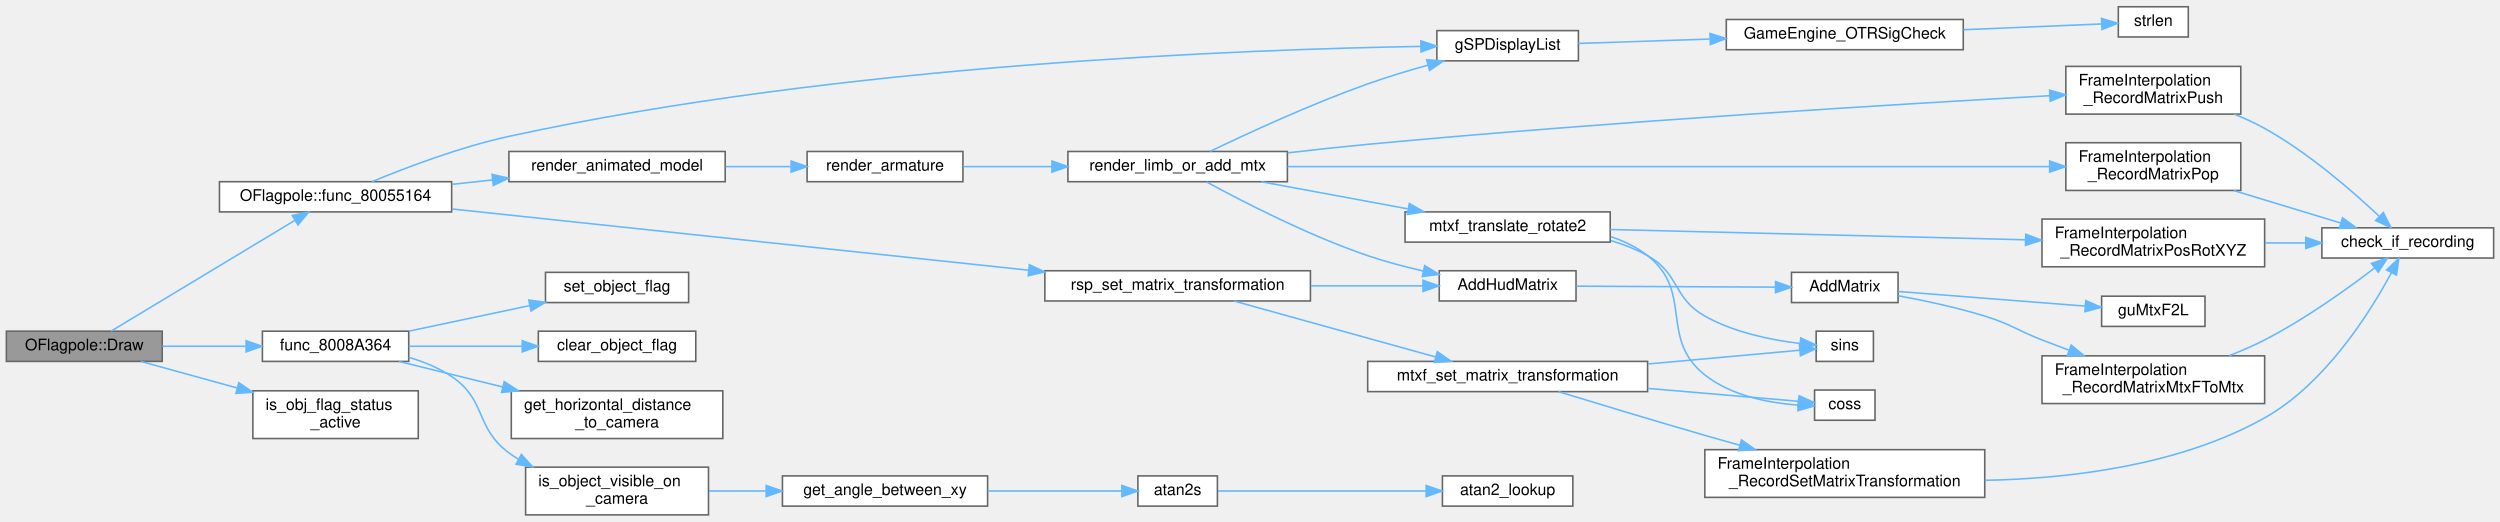
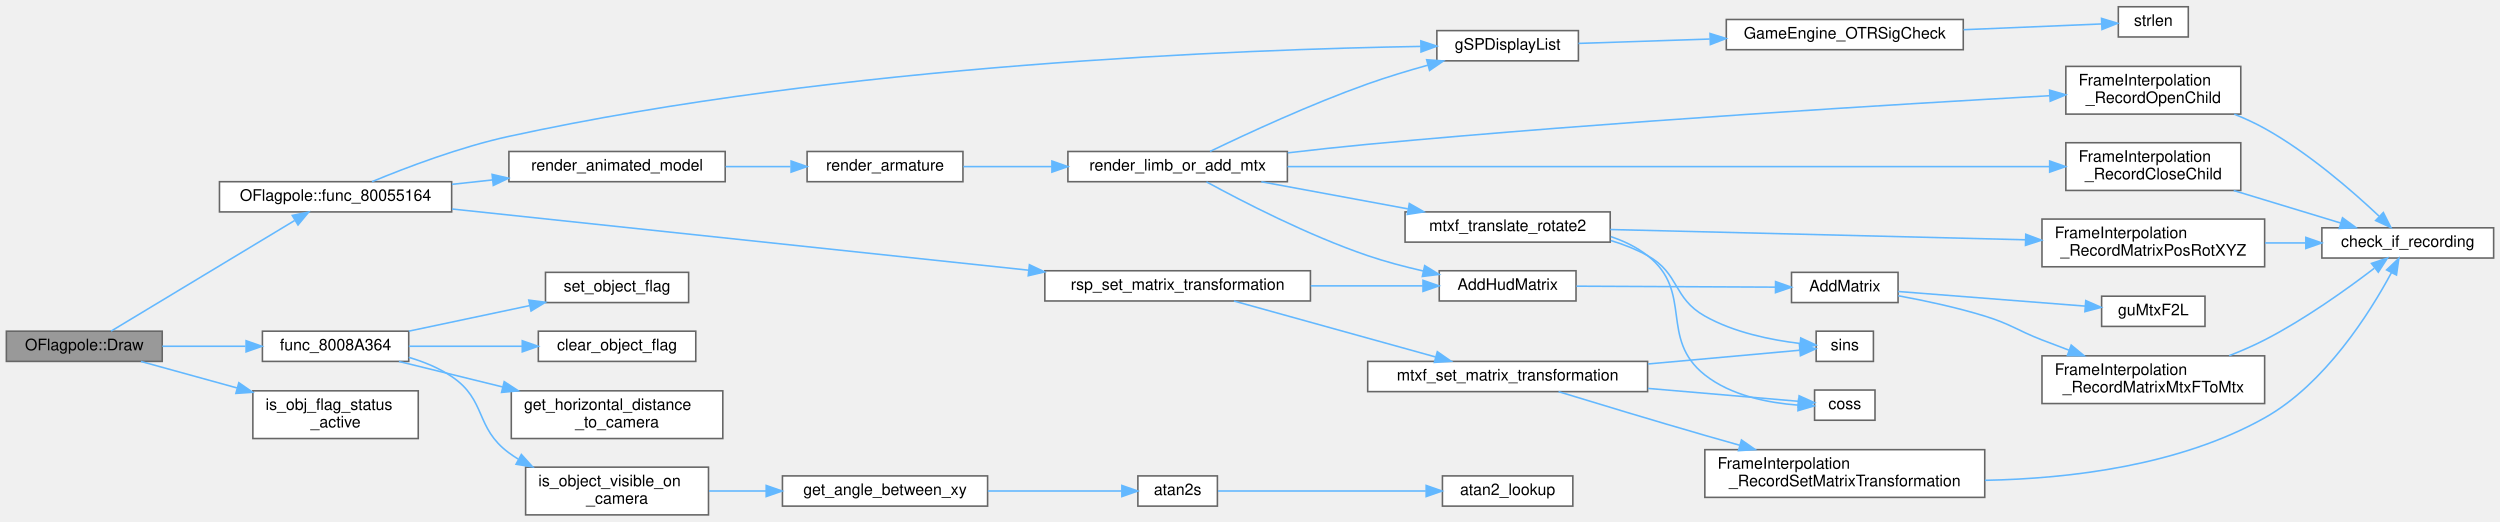
<svg xmlns="http://www.w3.org/2000/svg" xmlns:xlink="http://www.w3.org/1999/xlink" width="1572pt" height="328pt" viewBox="0.00 0.00 1572.00 327.50">
  <g id="graph0" class="graph" transform="scale(1 1) rotate(0) translate(4 323.5)">
    <g id="Node000001" class="node">
      <g id="a_Node000001">
        <a xlink:title=" ">
          <polygon fill="#999999" stroke="#666666" points="98,-115.5 0,-115.5 0,-96.5 98,-96.5 98,-115.5" />
          <text text-anchor="middle" x="49" y="-103.5" font-family="Helvetica,sans-Serif" font-size="10.00">OFlagpole::Draw</text>
        </a>
      </g>
    </g>
    <g id="Node000002" class="node">
      <g id="a_Node000002">
        <a xlink:href="classOFlagpole.html#ad92b6fbc5a41613820461c15b02dfc38" target="_top" xlink:title=" ">
          <polygon fill="white" stroke="#666666" points="280,-209.5 134,-209.5 134,-190.5 280,-190.5 280,-209.5" />
          <text text-anchor="middle" x="207" y="-197.5" font-family="Helvetica,sans-Serif" font-size="10.00">OFlagpole::func_80055164</text>
        </a>
      </g>
    </g>
    <g id="edge1_Node000001_Node000002" class="edge">
      <g id="a_edge1_Node000001_Node000002">
        <a xlink:title=" ">
          <path fill="none" stroke="#63b8ff" d="M65.82,-115.53C93.03,-131.93 148.9,-165.59 181.29,-185.11" />
          <polygon fill="#63b8ff" stroke="#63b8ff" points="179.77,-188.28 190.14,-190.44 183.38,-182.29 179.77,-188.28" />
        </a>
      </g>
    </g>
    <g id="Node000023" class="node">
      <g id="a_Node000023">
        <a xlink:href="code__80086E70_8c.html#a364496b44c479b8d7937d98d2283c89e" target="_top" xlink:title=" ">
          <polygon fill="white" stroke="#666666" points="253,-115.5 161,-115.5 161,-96.5 253,-96.5 253,-115.5" />
          <text text-anchor="middle" x="207" y="-103.5" font-family="Helvetica,sans-Serif" font-size="10.00">func_8008A364</text>
        </a>
      </g>
    </g>
    <g id="edge30_Node000001_Node000023" class="edge">
      <g id="a_edge30_Node000001_Node000023">
        <a xlink:title=" ">
          <path fill="none" stroke="#63b8ff" d="M98.08,-106C114.61,-106 133.26,-106 150.34,-106" />
          <polygon fill="#63b8ff" stroke="#63b8ff" points="150.74,-109.5 160.74,-106 150.74,-102.5 150.74,-109.5" />
        </a>
      </g>
    </g>
    <g id="Node000031" class="node">
      <g id="a_Node000031">
        <a xlink:href="update__objects_8c.html#ae85ab923e54f707801592c71f2a847cd" target="_top" xlink:title=" ">
          <polygon fill="white" stroke="#666666" points="259,-78 155,-78 155,-48 259,-48 259,-78" />
          <text text-anchor="start" x="163" y="-66" font-family="Helvetica,sans-Serif" font-size="10.00">is_obj_flag_status</text>
          <text text-anchor="middle" x="207" y="-55" font-family="Helvetica,sans-Serif" font-size="10.00">_active</text>
        </a>
      </g>
    </g>
    <g id="edge38_Node000001_Node000031" class="edge">
      <g id="a_edge38_Node000001_Node000031">
        <a xlink:title=" ">
          <path fill="none" stroke="#63b8ff" d="M84.62,-96.46C102.36,-91.57 124.5,-85.47 144.99,-79.82" />
          <polygon fill="#63b8ff" stroke="#63b8ff" points="146.18,-83.12 154.89,-77.09 144.32,-76.37 146.18,-83.12" />
        </a>
      </g>
    </g>
    <g id="Node000003" class="node">
      <g id="a_Node000003">
        <a xlink:href="GBIMiddleware_8cpp.html#a4ecc44e3c6f1ca5a6b4a20c41d3bd2d2" target="_top" xlink:title=" ">
          <polygon fill="white" stroke="#666666" points="988.5,-304.5 899.5,-304.5 899.5,-285.5 988.5,-285.5 988.5,-304.5" />
          <text text-anchor="middle" x="944" y="-292.5" font-family="Helvetica,sans-Serif" font-size="10.00">gSPDisplayList</text>
        </a>
      </g>
    </g>
    <g id="edge2_Node000002_Node000003" class="edge">
      <g id="a_edge2_Node000002_Node000003">
        <a xlink:title=" ">
          <path fill="none" stroke="#63b8ff" d="M229.87,-209.5C251.37,-218.41 285.31,-231.32 316,-238 524.73,-283.47 780.21,-292.74 889.39,-294.57" />
          <polygon fill="#63b8ff" stroke="#63b8ff" points="889.44,-298.07 899.49,-294.73 889.55,-291.08 889.44,-298.07" />
        </a>
      </g>
    </g>
    <g id="Node000006" class="node">
      <g id="a_Node000006">
        <a xlink:href="animation_8c.html#add052983781b2a8bac8cdd8080d5eaa8" target="_top" xlink:title=" ">
          <polygon fill="white" stroke="#666666" points="452,-228.5 316,-228.5 316,-209.5 452,-209.5 452,-228.5" />
          <text text-anchor="middle" x="384" y="-216.5" font-family="Helvetica,sans-Serif" font-size="10.00">render_animated_model</text>
        </a>
      </g>
    </g>
    <g id="edge5_Node000002_Node000006" class="edge">
      <g id="a_edge5_Node000002_Node000006">
        <a xlink:title=" ">
          <path fill="none" stroke="#63b8ff" d="M280.19,-207.84C288.56,-208.75 297.12,-209.68 305.55,-210.59" />
          <polygon fill="#63b8ff" stroke="#63b8ff" points="305.43,-214.1 315.75,-211.7 306.19,-207.14 305.43,-214.1" />
        </a>
      </g>
    </g>
    <g id="Node000020" class="node">
      <g id="a_Node000020">
        <a xlink:href="math__util__2_8c.html#a2eff0e02deb703653ee3230fbc02eb14" target="_top" xlink:title="set the matrix to a transformation matrix">
          <polygon fill="white" stroke="#666666" points="820,-153.5 653,-153.5 653,-134.5 820,-134.5 820,-153.5" />
          <text text-anchor="middle" x="736.5" y="-141.5" font-family="Helvetica,sans-Serif" font-size="10.00">rsp_set_matrix_transformation</text>
        </a>
      </g>
    </g>
    <g id="edge23_Node000002_Node000020" class="edge">
      <g id="a_edge23_Node000002_Node000020">
        <a xlink:title=" ">
          <path fill="none" stroke="#63b8ff" d="M280.24,-192.33C374.45,-182.33 539.39,-164.82 642.75,-153.85" />
          <polygon fill="#63b8ff" stroke="#63b8ff" points="643.29,-157.31 652.86,-152.77 642.55,-150.35 643.29,-157.31" />
        </a>
      </g>
    </g>
    <g id="Node000004" class="node">
      <g id="a_Node000004">
        <a xlink:href="Engine_8cpp.html#a223c8bc63f228dc11177515e38eff2db" target="_top" xlink:title=" ">
          <polygon fill="white" stroke="#666666" points="1230.5,-311.5 1081.5,-311.5 1081.5,-292.5 1230.5,-292.5 1230.5,-311.5" />
          <text text-anchor="middle" x="1156" y="-299.5" font-family="Helvetica,sans-Serif" font-size="10.00">GameEngine_OTRSigCheck</text>
        </a>
      </g>
    </g>
    <g id="edge3_Node000003_Node000004" class="edge">
      <g id="a_edge3_Node000003_Node000004">
        <a xlink:title=" ">
          <path fill="none" stroke="#63b8ff" d="M988.51,-296.45C1012.37,-297.25 1042.77,-298.26 1071.05,-299.2" />
          <polygon fill="#63b8ff" stroke="#63b8ff" points="1071.25,-302.71 1081.36,-299.55 1071.48,-295.71 1071.25,-302.71" />
        </a>
      </g>
    </g>
    <g id="Node000005" class="node">
      <g id="a_Node000005">
        <a xlink:href="string_8c.html#a008e171a518fe0e0352f31b245e03875" target="_top" xlink:title=" ">
          <polygon fill="white" stroke="#666666" points="1372,-319.5 1328,-319.5 1328,-300.5 1372,-300.5 1372,-319.5" />
          <text text-anchor="middle" x="1350" y="-307.5" font-family="Helvetica,sans-Serif" font-size="10.00">strlen</text>
        </a>
      </g>
    </g>
    <g id="edge4_Node000004_Node000005" class="edge">
      <g id="a_edge4_Node000004_Node000005">
        <a xlink:title=" ">
          <path fill="none" stroke="#63b8ff" d="M1230.68,-305.07C1260.76,-306.32 1293.94,-307.71 1317.48,-308.69" />
          <polygon fill="#63b8ff" stroke="#63b8ff" points="1317.44,-312.19 1327.58,-309.11 1317.73,-305.19 1317.44,-312.19" />
        </a>
      </g>
    </g>
    <g id="Node000007" class="node">
      <g id="a_Node000007">
        <a xlink:href="animation_8c.html#a7da03cd272338cd10712ba10e097bd74" target="_top" xlink:title=" ">
          <polygon fill="white" stroke="#666666" points="601.5,-228.5 503.5,-228.5 503.5,-209.5 601.5,-209.5 601.5,-228.5" />
          <text text-anchor="middle" x="552.5" y="-216.5" font-family="Helvetica,sans-Serif" font-size="10.00">render_armature</text>
        </a>
      </g>
    </g>
    <g id="edge6_Node000006_Node000007" class="edge">
      <g id="a_edge6_Node000006_Node000007">
        <a xlink:title=" ">
          <path fill="none" stroke="#63b8ff" d="M452.24,-219C465.77,-219 479.89,-219 493.09,-219" />
          <polygon fill="#63b8ff" stroke="#63b8ff" points="493.45,-222.5 503.45,-219 493.45,-215.5 493.45,-222.5" />
        </a>
      </g>
    </g>
    <g id="Node000008" class="node">
      <g id="a_Node000008">
        <a xlink:href="animation_8c.html#a735935d8f41d2fbdc617a41a92dfc371" target="_top" xlink:title=" ">
          <polygon fill="white" stroke="#666666" points="805.5,-228.5 667.5,-228.5 667.5,-209.5 805.5,-209.5 805.5,-228.5" />
          <text text-anchor="middle" x="736.5" y="-216.5" font-family="Helvetica,sans-Serif" font-size="10.00">render_limb_or_add_mtx</text>
        </a>
      </g>
    </g>
    <g id="edge7_Node000007_Node000008" class="edge">
      <g id="a_edge7_Node000007_Node000008">
        <a xlink:title=" ">
          <path fill="none" stroke="#63b8ff" d="M601.79,-219C618.84,-219 638.48,-219 657.36,-219" />
          <polygon fill="#63b8ff" stroke="#63b8ff" points="657.45,-222.5 667.45,-219 657.45,-215.5 657.45,-222.5" />
        </a>
      </g>
    </g>
    <g id="edge17_Node000008_Node000003" class="edge">
      <g id="a_edge17_Node000008_Node000003">
        <a xlink:title=" ">
          <path fill="none" stroke="#63b8ff" d="M756.86,-228.53C780.04,-239.7 820.22,-258.29 856,-271 868.12,-275.3 881.4,-279.32 893.87,-282.78" />
          <polygon fill="#63b8ff" stroke="#63b8ff" points="893.08,-286.19 903.65,-285.43 894.91,-279.44 893.08,-286.19" />
        </a>
      </g>
    </g>
    <g id="Node000009" class="node">
      <g id="a_Node000009">
        <a xlink:href="Matrix_8cpp.html#a329d78c031733cf22ff7518f5d38fd74" target="_top" xlink:title=" ">
          <polygon fill="white" stroke="#666666" points="987,-153.5 901,-153.5 901,-134.5 987,-134.5 987,-153.5" />
          <text text-anchor="middle" x="944" y="-141.5" font-family="Helvetica,sans-Serif" font-size="10.00">AddHudMatrix</text>
        </a>
      </g>
    </g>
    <g id="edge8_Node000008_Node000009" class="edge">
      <g id="a_edge8_Node000008_Node000009">
        <a xlink:title=" ">
          <path fill="none" stroke="#63b8ff" d="M754.65,-209.37C777.25,-197.05 818.52,-175.76 856,-163 867.09,-159.22 879.24,-156.02 890.85,-153.37" />
          <polygon fill="#63b8ff" stroke="#63b8ff" points="891.85,-156.74 900.88,-151.2 890.36,-149.9 891.85,-156.74" />
        </a>
      </g>
    </g>
    <g id="Node000014" class="node">
      <g id="a_Node000014">
-         <a xlink:href="FrameInterpolation_8cpp.html#ad3bab3dd7b60021a031a1d57fd38957d" target="_top" xlink:title=" ">
+         <a xlink:href="FrameInterpolation_8cpp.html#a3a036bc9d533e28a4e9697cd20dccf3e" target="_top" xlink:title=" ">
          <polygon fill="white" stroke="#666666" points="1405,-234 1295,-234 1295,-204 1405,-204 1405,-234" />
          <text text-anchor="start" x="1303" y="-222" font-family="Helvetica,sans-Serif" font-size="10.00">FrameInterpolation</text>
-           <text text-anchor="middle" x="1350" y="-211" font-family="Helvetica,sans-Serif" font-size="10.00">_RecordMatrixPop</text>
+           <text text-anchor="middle" x="1350" y="-211" font-family="Helvetica,sans-Serif" font-size="10.00">_RecordCloseChild</text>
        </a>
      </g>
    </g>
    <g id="edge13_Node000008_Node000014" class="edge">
      <g id="a_edge13_Node000008_Node000014">
        <a xlink:title=" ">
          <path fill="none" stroke="#63b8ff" d="M805.57,-219C924.48,-219 1168.43,-219 1284.66,-219" />
          <polygon fill="#63b8ff" stroke="#63b8ff" points="1284.83,-222.5 1294.83,-219 1284.83,-215.5 1284.83,-222.5" />
        </a>
      </g>
    </g>
    <g id="Node000015" class="node">
      <g id="a_Node000015">
-         <a xlink:href="FrameInterpolation_8cpp.html#af844ed47e76cd172753ab7ea4a38ece6" target="_top" xlink:title=" ">
+         <a xlink:href="FrameInterpolation_8cpp.html#a0eda726b74eac815af4e874014e2727c" target="_top" xlink:title=" ">
          <polygon fill="white" stroke="#666666" points="1405,-282 1295,-282 1295,-252 1405,-252 1405,-282" />
          <text text-anchor="start" x="1303" y="-270" font-family="Helvetica,sans-Serif" font-size="10.00">FrameInterpolation</text>
-           <text text-anchor="middle" x="1350" y="-259" font-family="Helvetica,sans-Serif" font-size="10.00">_RecordMatrixPush</text>
+           <text text-anchor="middle" x="1350" y="-259" font-family="Helvetica,sans-Serif" font-size="10.00">_RecordOpenChild</text>
        </a>
      </g>
    </g>
    <g id="edge15_Node000008_Node000015" class="edge">
      <g id="a_edge15_Node000008_Node000015">
        <a xlink:title=" ">
          <path fill="none" stroke="#63b8ff" d="M805.74,-227.64C822.18,-229.56 839.71,-231.48 856,-233 1009.55,-247.36 1190.54,-258.32 1284.73,-263.57" />
          <polygon fill="#63b8ff" stroke="#63b8ff" points="1284.77,-267.08 1294.95,-264.14 1285.16,-260.09 1284.77,-267.08" />
        </a>
      </g>
    </g>
    <g id="Node000016" class="node">
      <g id="a_Node000016">
        <a xlink:href="animation_8c.html#acfd85958c3b1020053c0810bbe96380e" target="_top" xlink:title=" ">
          <polygon fill="white" stroke="#666666" points="1008.5,-190.5 879.5,-190.5 879.5,-171.5 1008.5,-171.5 1008.5,-190.5" />
          <text text-anchor="middle" x="944" y="-178.5" font-family="Helvetica,sans-Serif" font-size="10.00">mtxf_translate_rotate2</text>
        </a>
      </g>
    </g>
    <g id="edge18_Node000008_Node000016" class="edge">
      <g id="a_edge18_Node000008_Node000016">
        <a xlink:title=" ">
          <path fill="none" stroke="#63b8ff" d="M789.09,-209.46C817.06,-204.29 851.82,-197.86 881.23,-192.42" />
          <polygon fill="#63b8ff" stroke="#63b8ff" points="882.19,-195.8 891.39,-190.54 880.92,-188.92 882.19,-195.8" />
        </a>
      </g>
    </g>
    <g id="Node000010" class="node">
      <g id="a_Node000010">
        <a xlink:href="Matrix_8cpp.html#a67401ed1d8de1f4d3a3e5a7b72842b6a" target="_top" xlink:title=" ">
          <polygon fill="white" stroke="#666666" points="1189.5,-152.5 1122.5,-152.5 1122.5,-133.5 1189.5,-133.5 1189.5,-152.5" />
          <text text-anchor="middle" x="1156" y="-140.5" font-family="Helvetica,sans-Serif" font-size="10.00">AddMatrix</text>
        </a>
      </g>
    </g>
    <g id="edge9_Node000009_Node000010" class="edge">
      <g id="a_edge9_Node000009_Node000010">
        <a xlink:title=" ">
          <path fill="none" stroke="#63b8ff" d="M987.24,-143.8C1023.54,-143.63 1075.65,-143.38 1112.13,-143.2" />
          <polygon fill="#63b8ff" stroke="#63b8ff" points="1112.47,-146.7 1122.45,-143.16 1112.43,-139.7 1112.47,-146.7" />
        </a>
      </g>
    </g>
    <g id="Node000011" class="node">
      <g id="a_Node000011">
        <a xlink:href="FrameInterpolation_8cpp.html#a8cf1f2d6fabc6925aa71a9515341b4aa" target="_top" xlink:title=" ">
          <polygon fill="white" stroke="#666666" points="1420,-100 1280,-100 1280,-70 1420,-70 1420,-100" />
          <text text-anchor="start" x="1288" y="-88" font-family="Helvetica,sans-Serif" font-size="10.00">FrameInterpolation</text>
          <text text-anchor="middle" x="1350" y="-77" font-family="Helvetica,sans-Serif" font-size="10.00">_RecordMatrixMtxFToMtx</text>
        </a>
      </g>
    </g>
    <g id="edge10_Node000010_Node000011" class="edge">
      <g id="a_edge10_Node000010_Node000011">
        <a xlink:title=" ">
          <path fill="none" stroke="#63b8ff" d="M1189.6,-137.78C1206.09,-134.76 1226.31,-130.46 1244,-125 1260.56,-119.89 1263.85,-116.29 1280,-110 1285.48,-107.87 1291.22,-105.69 1296.96,-103.56" />
          <polygon fill="#63b8ff" stroke="#63b8ff" points="1298.38,-106.76 1306.55,-100.02 1295.96,-100.2 1298.38,-106.76" />
        </a>
      </g>
    </g>
    <g id="Node000013" class="node">
      <g id="a_Node000013">
        <a xlink:href="guMtxF2L_8c.html#a40ab2d64c609839ff1e0ef0de2d0dcc4" target="_top" xlink:title=" ">
          <polygon fill="white" stroke="#666666" points="1382.5,-137.5 1317.5,-137.5 1317.5,-118.5 1382.5,-118.5 1382.5,-137.5" />
          <text text-anchor="middle" x="1350" y="-125.5" font-family="Helvetica,sans-Serif" font-size="10.00">guMtxF2L</text>
        </a>
      </g>
    </g>
    <g id="edge12_Node000010_Node000013" class="edge">
      <g id="a_edge12_Node000010_Node000013">
        <a xlink:title=" ">
          <path fill="none" stroke="#63b8ff" d="M1189.57,-140.46C1222,-137.92 1271.9,-134.02 1307.23,-131.26" />
          <polygon fill="#63b8ff" stroke="#63b8ff" points="1307.53,-134.75 1317.23,-130.48 1306.99,-127.77 1307.53,-134.75" />
        </a>
      </g>
    </g>
    <g id="Node000012" class="node">
      <g id="a_Node000012">
        <a xlink:href="FrameInterpolation_8cpp.html#a02c7ac5342a4d376edee38f312b480bf" target="_top" xlink:title=" ">
          <polygon fill="white" stroke="#666666" points="1564,-180.5 1456,-180.5 1456,-161.5 1564,-161.5 1564,-180.5" />
          <text text-anchor="middle" x="1510" y="-168.5" font-family="Helvetica,sans-Serif" font-size="10.00">check_if_recording</text>
        </a>
      </g>
    </g>
    <g id="edge11_Node000011_Node000012" class="edge">
      <g id="a_edge11_Node000011_Node000012">
        <a xlink:title=" ">
          <path fill="none" stroke="#63b8ff" d="M1397.71,-100.1C1405.3,-103.07 1412.97,-106.39 1420,-110 1445.12,-122.89 1471.51,-141.75 1488.97,-155.08" />
          <polygon fill="#63b8ff" stroke="#63b8ff" points="1487.18,-158.12 1497.23,-161.48 1491.47,-152.59 1487.18,-158.12" />
        </a>
      </g>
    </g>
    <g id="edge14_Node000014_Node000012" class="edge">
      <g id="a_edge14_Node000014_Node000012">
        <a xlink:title=" ">
          <path fill="none" stroke="#63b8ff" d="M1400.56,-203.94C1422.18,-197.38 1447.23,-189.76 1467.81,-183.51" />
          <polygon fill="#63b8ff" stroke="#63b8ff" points="1468.97,-186.82 1477.52,-180.56 1466.93,-180.12 1468.97,-186.82" />
        </a>
      </g>
    </g>
    <g id="edge16_Node000015_Node000012" class="edge">
      <g id="a_edge16_Node000015_Node000012">
        <a xlink:title=" ">
          <path fill="none" stroke="#63b8ff" d="M1400.9,-251.97C1407.48,-249.32 1414.01,-246.33 1420,-243 1447.47,-227.73 1474.96,-203.85 1491.96,-187.83" />
          <polygon fill="#63b8ff" stroke="#63b8ff" points="1494.64,-190.12 1499.42,-180.67 1489.79,-185.07 1494.64,-190.12" />
        </a>
      </g>
    </g>
    <g id="Node000017" class="node">
      <g id="a_Node000017">
        <a xlink:href="math__util_8c.html#ae69cbf5c8d4b3b0dba2d7b4d4673689f" target="_top" xlink:title=" ">
          <polygon fill="white" stroke="#666666" points="1175,-78.5 1137,-78.5 1137,-59.5 1175,-59.5 1175,-78.5" />
          <text text-anchor="middle" x="1156" y="-66.5" font-family="Helvetica,sans-Serif" font-size="10.00">coss</text>
        </a>
      </g>
    </g>
    <g id="edge19_Node000016_Node000017" class="edge">
      <g id="a_edge19_Node000016_Node000017">
        <a xlink:title=" ">
          <path fill="none" stroke="#63b8ff" d="M1008.87,-174.95C1017.21,-172.17 1025.2,-168.32 1032,-163 1061.13,-140.22 1039,-110.94 1068,-88 1084.52,-74.93 1108.1,-70.39 1126.55,-69.01" />
          <polygon fill="#63b8ff" stroke="#63b8ff" points="1126.9,-72.49 1136.72,-68.51 1126.56,-65.5 1126.9,-72.49" />
        </a>
      </g>
    </g>
    <g id="Node000018" class="node">
      <g id="a_Node000018">
        <a xlink:href="FrameInterpolation_8cpp.html#a3a4250dd10535ebfad101196ec528f79" target="_top" xlink:title=" ">
          <polygon fill="white" stroke="#666666" points="1420,-186 1280,-186 1280,-156 1420,-156 1420,-186" />
          <text text-anchor="start" x="1288" y="-174" font-family="Helvetica,sans-Serif" font-size="10.00">FrameInterpolation</text>
          <text text-anchor="middle" x="1350" y="-163" font-family="Helvetica,sans-Serif" font-size="10.00">_RecordMatrixPosRotXYZ</text>
        </a>
      </g>
    </g>
    <g id="edge20_Node000016_Node000018" class="edge">
      <g id="a_edge20_Node000016_Node000018">
        <a xlink:title=" ">
          <path fill="none" stroke="#63b8ff" d="M1008.57,-179.43C1079.17,-177.68 1193.25,-174.86 1269.66,-172.96" />
          <polygon fill="#63b8ff" stroke="#63b8ff" points="1269.8,-176.46 1279.71,-172.72 1269.63,-169.46 1269.8,-176.46" />
        </a>
      </g>
    </g>
    <g id="Node000019" class="node">
      <g id="a_Node000019">
        <a xlink:href="math__util_8c.html#a19ed3bd78fd2d3e2bd0a29f6caf48545" target="_top" xlink:title=" ">
          <polygon fill="white" stroke="#666666" points="1174,-115.5 1138,-115.5 1138,-96.5 1174,-96.5 1174,-115.5" />
          <text text-anchor="middle" x="1156" y="-103.5" font-family="Helvetica,sans-Serif" font-size="10.00">sins</text>
        </a>
      </g>
    </g>
    <g id="edge22_Node000016_Node000019" class="edge">
      <g id="a_edge22_Node000016_Node000019">
        <a xlink:title=" ">
          <path fill="none" stroke="#63b8ff" d="M1008.89,-172.5C1016.94,-170.08 1024.86,-166.98 1032,-163 1052.32,-151.68 1047.74,-136.43 1068,-125 1086.37,-114.63 1109.88,-109.92 1127.82,-107.78" />
          <polygon fill="#63b8ff" stroke="#63b8ff" points="1128.32,-111.25 1137.92,-106.77 1127.63,-104.28 1128.32,-111.25" />
        </a>
      </g>
    </g>
    <g id="edge21_Node000018_Node000012" class="edge">
      <g id="a_edge21_Node000018_Node000012">
        <a xlink:title=" ">
          <path fill="none" stroke="#63b8ff" d="M1420.3,-171C1428.79,-171 1437.43,-171 1445.82,-171" />
          <polygon fill="#63b8ff" stroke="#63b8ff" points="1445.91,-174.5 1455.91,-171 1445.91,-167.5 1445.91,-174.5" />
        </a>
      </g>
    </g>
    <g id="edge24_Node000020_Node000009" class="edge">
      <g id="a_edge24_Node000020_Node000009">
        <a xlink:title=" ">
          <path fill="none" stroke="#63b8ff" d="M820.2,-144C843.97,-144 869.23,-144 890.62,-144" />
          <polygon fill="#63b8ff" stroke="#63b8ff" points="890.78,-147.5 900.78,-144 890.78,-140.5 890.78,-147.5" />
        </a>
      </g>
    </g>
    <g id="Node000021" class="node">
      <g id="a_Node000021">
        <a xlink:href="math__util__2_8c.html#ae71383a9d7f97bcb240b23f68068ab30" target="_top" xlink:title=" ">
          <polygon fill="white" stroke="#666666" points="1032,-96.5 856,-96.5 856,-77.5 1032,-77.5 1032,-96.5" />
          <text text-anchor="middle" x="944" y="-84.5" font-family="Helvetica,sans-Serif" font-size="10.00">mtxf_set_matrix_transformation</text>
        </a>
      </g>
    </g>
    <g id="edge25_Node000020_Node000021" class="edge">
      <g id="a_edge25_Node000020_Node000021">
        <a xlink:title=" ">
          <path fill="none" stroke="#63b8ff" d="M771.9,-134.46C806.72,-124.8 860.71,-109.82 898.71,-99.28" />
          <polygon fill="#63b8ff" stroke="#63b8ff" points="899.79,-102.62 908.49,-96.57 897.92,-95.87 899.79,-102.62" />
        </a>
      </g>
    </g>
    <g id="edge26_Node000021_Node000017" class="edge">
      <g id="a_edge26_Node000021_Node000017">
        <a xlink:title=" ">
          <path fill="none" stroke="#63b8ff" d="M1032.23,-79.52C1066.05,-76.62 1102.39,-73.51 1126.69,-71.43" />
          <polygon fill="#63b8ff" stroke="#63b8ff" points="1127.28,-74.89 1136.95,-70.55 1126.69,-67.91 1127.28,-74.89" />
        </a>
      </g>
    </g>
    <g id="edge29_Node000021_Node000019" class="edge">
      <g id="a_edge29_Node000021_Node000019">
        <a xlink:title=" ">
          <path fill="none" stroke="#63b8ff" d="M1032.23,-94.89C1066.44,-97.99 1103.23,-101.32 1127.52,-103.51" />
          <polygon fill="#63b8ff" stroke="#63b8ff" points="1127.48,-107.02 1137.75,-104.44 1128.11,-100.05 1127.48,-107.02" />
        </a>
      </g>
    </g>
    <g id="Node000022" class="node">
      <g id="a_Node000022">
        <a xlink:href="FrameInterpolation_8cpp.html#af749df1a96bee5c78287b1845455ae2d" target="_top" xlink:title=" ">
          <polygon fill="white" stroke="#666666" points="1244,-41 1068,-41 1068,-11 1244,-11 1244,-41" />
          <text text-anchor="start" x="1076" y="-29" font-family="Helvetica,sans-Serif" font-size="10.00">FrameInterpolation</text>
          <text text-anchor="middle" x="1156" y="-18" font-family="Helvetica,sans-Serif" font-size="10.00">_RecordSetMatrixTransformation</text>
        </a>
      </g>
    </g>
    <g id="edge27_Node000021_Node000022" class="edge">
      <g id="a_edge27_Node000021_Node000022">
        <a xlink:title=" ">
          <path fill="none" stroke="#63b8ff" d="M976.03,-77.45C1000.87,-69.86 1036.61,-59.05 1068,-50 1075.12,-47.95 1082.57,-45.84 1090,-43.75" />
          <polygon fill="#63b8ff" stroke="#63b8ff" points="1091.03,-47.1 1099.72,-41.04 1089.15,-40.36 1091.03,-47.1" />
        </a>
      </g>
    </g>
    <g id="edge28_Node000022_Node000012" class="edge">
      <g id="a_edge28_Node000022_Node000012">
        <a xlink:title=" ">
          <path fill="none" stroke="#63b8ff" d="M1244.1,-21.72C1297.93,-22.77 1366.68,-31.07 1420,-61 1458.01,-82.33 1486.09,-126.94 1499.74,-152.31" />
          <polygon fill="#63b8ff" stroke="#63b8ff" points="1496.69,-154.03 1504.4,-161.3 1502.9,-150.81 1496.69,-154.03" />
        </a>
      </g>
    </g>
    <g id="Node000024" class="node">
      <g id="a_Node000024">
        <a xlink:href="update__objects_8c.html#a3953241e15c6372ac8944ba842148a9a" target="_top" xlink:title=" ">
          <polygon fill="white" stroke="#666666" points="433.5,-115.5 334.5,-115.5 334.5,-96.5 433.5,-96.5 433.5,-115.5" />
          <text text-anchor="middle" x="384" y="-103.5" font-family="Helvetica,sans-Serif" font-size="10.00">clear_object_flag</text>
        </a>
      </g>
    </g>
    <g id="edge31_Node000023_Node000024" class="edge">
      <g id="a_edge31_Node000023_Node000024">
        <a xlink:title=" ">
          <path fill="none" stroke="#63b8ff" d="M253.07,-106C274.77,-106 301.06,-106 324.31,-106" />
          <polygon fill="#63b8ff" stroke="#63b8ff" points="324.4,-109.5 334.4,-106 324.4,-102.5 324.4,-109.5" />
        </a>
      </g>
    </g>
    <g id="Node000025" class="node">
      <g id="a_Node000025">
        <a xlink:href="code__80086E70_8c.html#abee4ac0bf830479754bf7a3054719714" target="_top" xlink:title="Returns the distance between the object and the camera.">
          <polygon fill="white" stroke="#666666" points="450.5,-78 317.5,-78 317.5,-48 450.5,-48 450.5,-78" />
          <text text-anchor="start" x="325.5" y="-66" font-family="Helvetica,sans-Serif" font-size="10.00">get_horizontal_distance</text>
          <text text-anchor="middle" x="384" y="-55" font-family="Helvetica,sans-Serif" font-size="10.00">_to_camera</text>
        </a>
      </g>
    </g>
    <g id="edge32_Node000023_Node000025" class="edge">
      <g id="a_edge32_Node000023_Node000025">
        <a xlink:title=" ">
          <path fill="none" stroke="#63b8ff" d="M246.84,-96.46C266.05,-91.74 289.85,-85.89 312.15,-80.41" />
          <polygon fill="#63b8ff" stroke="#63b8ff" points="313.05,-83.79 321.93,-78.01 311.38,-76.99 313.05,-83.79" />
        </a>
      </g>
    </g>
    <g id="Node000026" class="node">
      <g id="a_Node000026">
        <a xlink:href="code__80086E70_8c.html#abe4dd4c208100b3bca1036d0a14074f2" target="_top" xlink:title=" ">
          <polygon fill="white" stroke="#666666" points="441.5,-30 326.5,-30 326.5,0 441.5,0 441.5,-30" />
          <text text-anchor="start" x="334.5" y="-18" font-family="Helvetica,sans-Serif" font-size="10.00">is_object_visible_on</text>
          <text text-anchor="middle" x="384" y="-7" font-family="Helvetica,sans-Serif" font-size="10.00">_camera</text>
        </a>
      </g>
    </g>
    <g id="edge33_Node000023_Node000026" class="edge">
      <g id="a_edge33_Node000023_Node000026">
        <a xlink:title=" ">
          <path fill="none" stroke="#63b8ff" d="M253.02,-99.06C262.45,-96.29 271.96,-92.42 280,-87 302.12,-72.11 294.54,-54.83 316,-39 317.86,-37.63 319.8,-36.33 321.81,-35.1" />
          <polygon fill="#63b8ff" stroke="#63b8ff" points="323.83,-37.99 330.95,-30.14 320.49,-31.84 323.83,-37.99" />
        </a>
      </g>
    </g>
    <g id="Node000030" class="node">
      <g id="a_Node000030">
        <a xlink:href="update__objects_8c.html#afe64f2394ee0deab6370b77609500bda" target="_top" xlink:title=" ">
          <polygon fill="white" stroke="#666666" points="429,-152.5 339,-152.5 339,-133.5 429,-133.5 429,-152.5" />
          <text text-anchor="middle" x="384" y="-140.5" font-family="Helvetica,sans-Serif" font-size="10.00">set_object_flag</text>
        </a>
      </g>
    </g>
    <g id="edge37_Node000023_Node000030" class="edge">
      <g id="a_edge37_Node000023_Node000030">
        <a xlink:title=" ">
          <path fill="none" stroke="#63b8ff" d="M253.07,-115.53C276.3,-120.44 304.79,-126.47 329.18,-131.62" />
          <polygon fill="#63b8ff" stroke="#63b8ff" points="328.49,-135.05 338.99,-133.7 329.93,-128.2 328.49,-135.05" />
        </a>
      </g>
    </g>
    <g id="Node000027" class="node">
      <g id="a_Node000027">
        <a xlink:href="math__util__2_8c.html#a13e56d0f66165ef2bfef5122f7de73b6" target="_top" xlink:title=" ">
          <polygon fill="white" stroke="#666666" points="617,-24.5 488,-24.5 488,-5.5 617,-5.5 617,-24.5" />
          <text text-anchor="middle" x="552.5" y="-12.5" font-family="Helvetica,sans-Serif" font-size="10.00">get_angle_between_xy</text>
        </a>
      </g>
    </g>
    <g id="edge34_Node000026_Node000027" class="edge">
      <g id="a_edge34_Node000026_Node000027">
        <a xlink:title=" ">
          <path fill="none" stroke="#63b8ff" d="M441.83,-15C453.39,-15 465.7,-15 477.75,-15" />
          <polygon fill="#63b8ff" stroke="#63b8ff" points="477.78,-18.5 487.78,-15 477.78,-11.5 477.78,-18.5" />
        </a>
      </g>
    </g>
    <g id="Node000028" class="node">
      <g id="a_Node000028">
        <a xlink:href="math__util_8c.html#aaa39a297477f56051975259f4bddd829" target="_top" xlink:title=" ">
          <polygon fill="white" stroke="#666666" points="761.5,-24.5 711.5,-24.5 711.5,-5.5 761.5,-5.5 761.5,-24.5" />
          <text text-anchor="middle" x="736.5" y="-12.5" font-family="Helvetica,sans-Serif" font-size="10.00">atan2s</text>
        </a>
      </g>
    </g>
    <g id="edge35_Node000027_Node000028" class="edge">
      <g id="a_edge35_Node000027_Node000028">
        <a xlink:title=" ">
          <path fill="none" stroke="#63b8ff" d="M617.15,-15C645.42,-15 677.57,-15 701.22,-15" />
          <polygon fill="#63b8ff" stroke="#63b8ff" points="701.44,-18.5 711.44,-15 701.44,-11.5 701.44,-18.5" />
        </a>
      </g>
    </g>
    <g id="Node000029" class="node">
      <g id="a_Node000029">
        <a xlink:href="math__util_8c.html#a0273b0ea0783a06996c28669a7438ed9" target="_top" xlink:title=" ">
          <polygon fill="white" stroke="#666666" points="985,-24.5 903,-24.5 903,-5.5 985,-5.5 985,-24.5" />
          <text text-anchor="middle" x="944" y="-12.5" font-family="Helvetica,sans-Serif" font-size="10.00">atan2_lookup</text>
        </a>
      </g>
    </g>
    <g id="edge36_Node000028_Node000029" class="edge">
      <g id="a_edge36_Node000028_Node000029">
        <a xlink:title=" ">
          <path fill="none" stroke="#63b8ff" d="M761.88,-15C793.93,-15 851.03,-15 892.56,-15" />
          <polygon fill="#63b8ff" stroke="#63b8ff" points="892.77,-18.5 902.77,-15 892.77,-11.5 892.77,-18.5" />
        </a>
      </g>
    </g>
  </g>
</svg>
